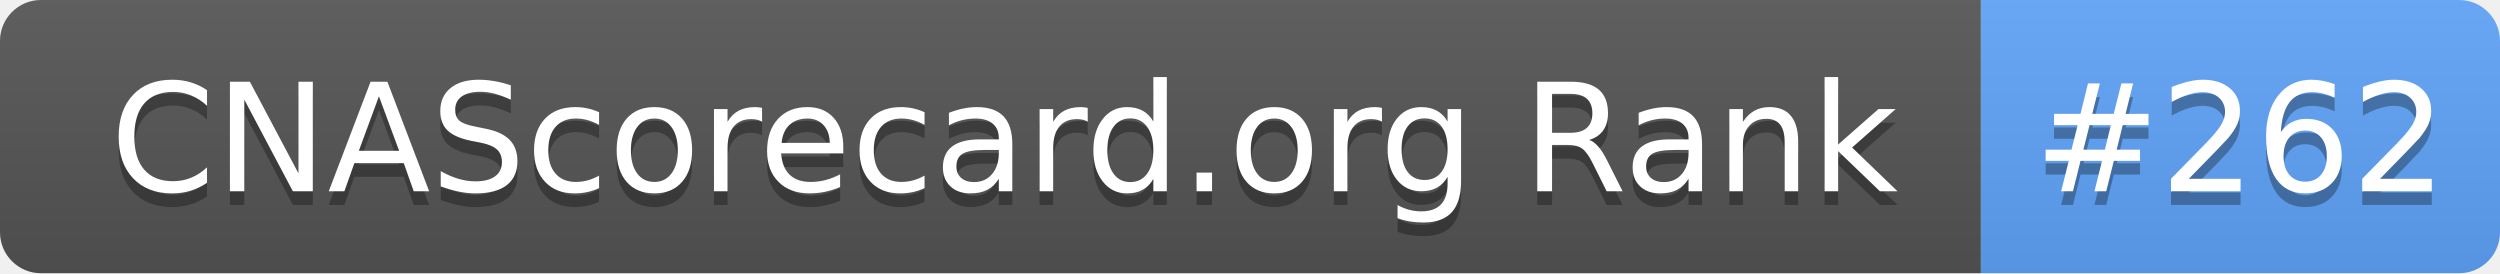
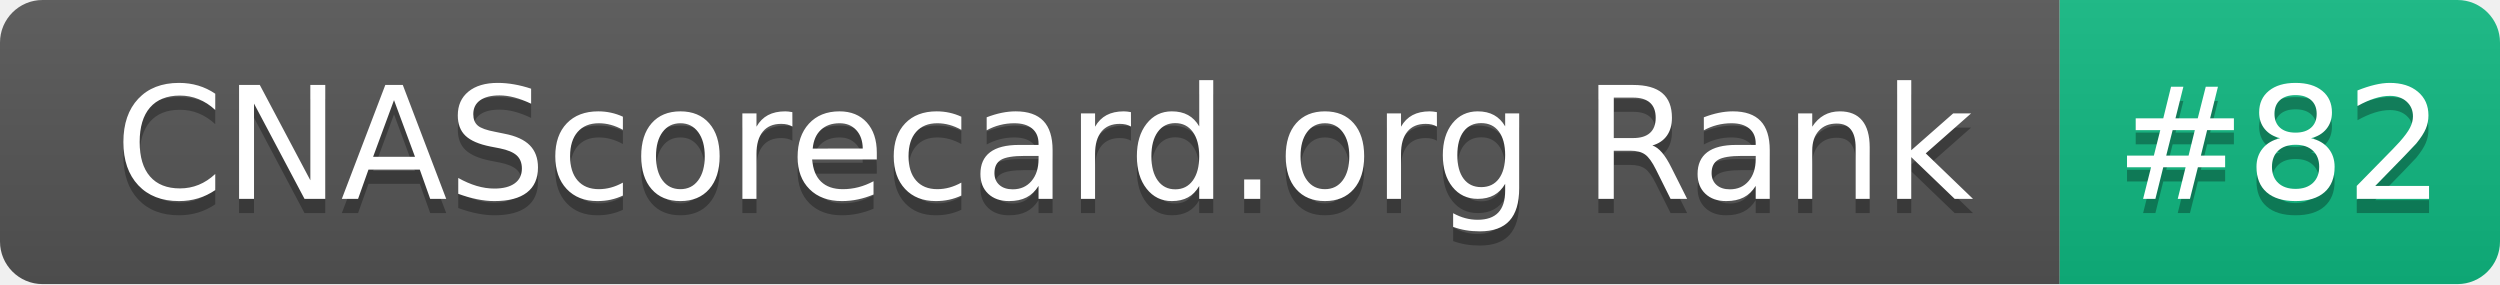
- <svg xmlns="http://www.w3.org/2000/svg" width="183" height="20" role="img" aria-label="CNAScorecard.org Rank: #262">
+ <svg xmlns="http://www.w3.org/2000/svg" width="176" height="20" role="img" aria-label="CNAScorecard.org Rank: #82">
  <linearGradient id="s" x2="0" y2="100%">
    <stop offset="0" stop-color="#bbb" stop-opacity=".1" />
    <stop offset="1" stop-opacity=".1" />
  </linearGradient>
  <clipPath id="r">
-     <rect width="183" height="20" rx="3" fill="#fff" />
+     <rect width="176" height="20" rx="3" fill="#fff" />
  </clipPath>
  <g clip-path="url(#r)">
    <rect width="145" height="20" fill="#555" />
-     <rect x="145" width="38" height="20" fill="#60A5FA" />
-     <rect width="183" height="20" fill="url(#s)" />
+     <rect x="145" width="31" height="20" fill="#10B981" />
+     <rect width="176" height="20" fill="url(#s)" />
  </g>
  <g fill="#fff" text-anchor="middle" font-family="Verdana,Geneva,DejaVu Sans,sans-serif" text-rendering="geometricPrecision" font-size="110">
    <text aria-hidden="true" x="735" y="150" fill="#010101" fill-opacity=".3" transform="scale(.1)" textLength="1350">CNAScorecard.org Rank</text>
    <text x="735" y="140" transform="scale(.1)" fill="#fff" textLength="1350">CNAScorecard.org Rank</text>
-     <text aria-hidden="true" x="1640" y="150" fill="#010101" fill-opacity=".3" transform="scale(.1)" textLength="280">#262</text>
-     <text x="1640" y="140" transform="scale(.1)" fill="#fff" textLength="280">#262</text>
+     <text aria-hidden="true" x="1605" y="150" fill="#010101" fill-opacity=".3" transform="scale(.1)" textLength="210">#82</text>
+     <text x="1605" y="140" transform="scale(.1)" fill="#fff" textLength="210">#82</text>
  </g>
</svg>
